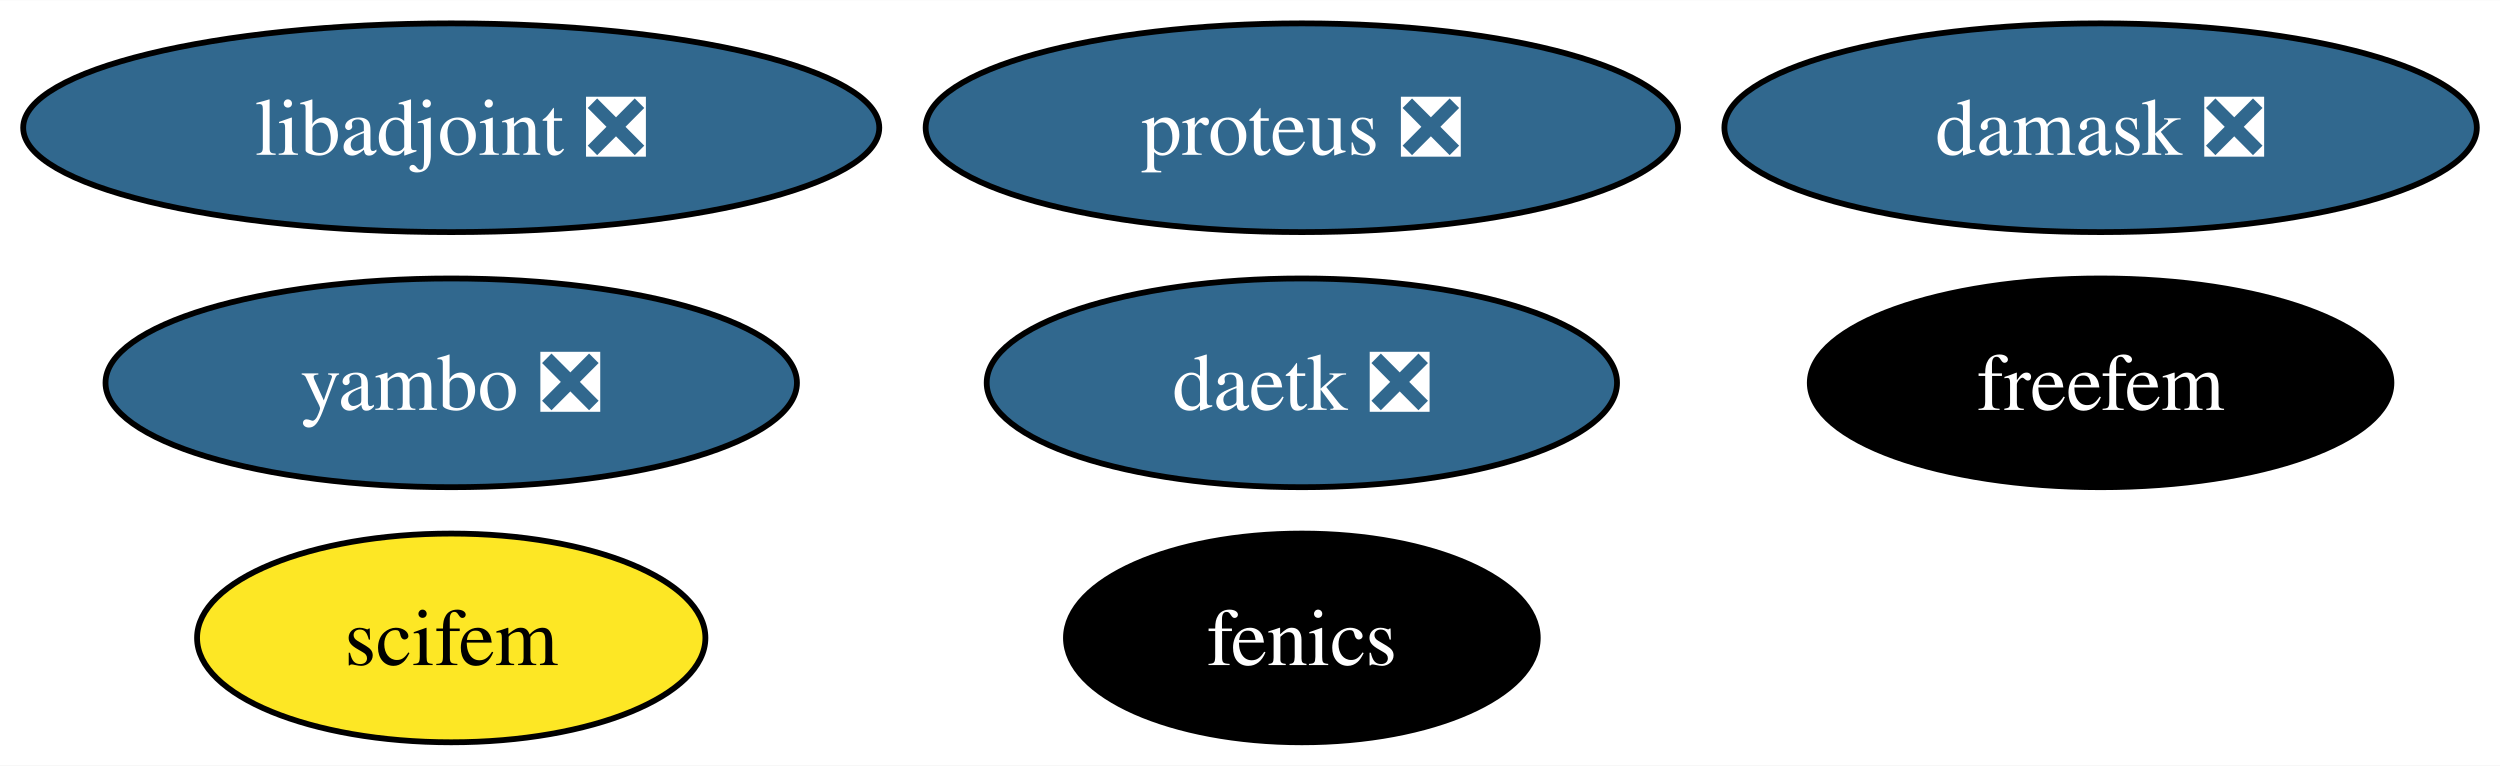
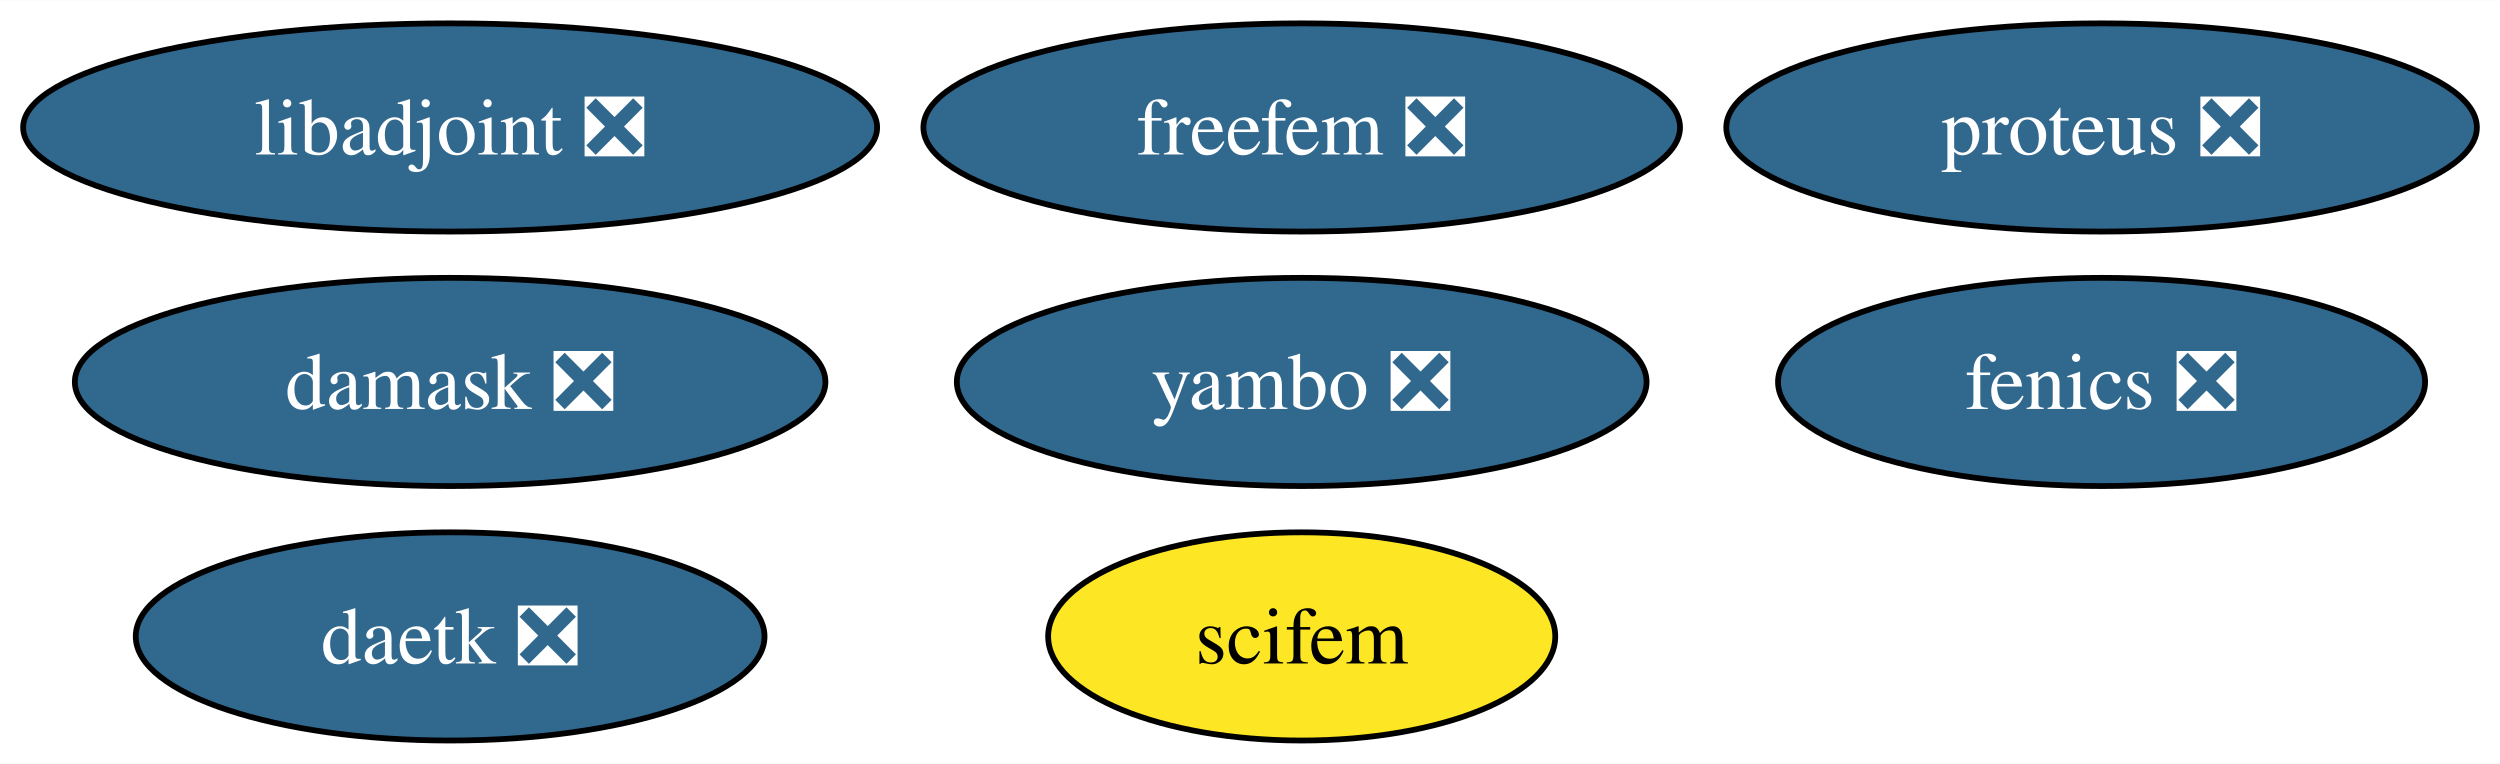
- <svg xmlns="http://www.w3.org/2000/svg" xmlns:xlink="http://www.w3.org/1999/xlink" width="431pt" height="132pt" viewBox="0.00 0.00 431.21 132.00">
+ <svg xmlns="http://www.w3.org/2000/svg" xmlns:xlink="http://www.w3.org/1999/xlink" width="432pt" height="132pt" viewBox="0.00 0.00 432.26 132.00">
  <g id="graph0" class="graph" transform="scale(1 1) rotate(0) translate(4 128)">
-     <polygon fill="white" stroke="none" points="-4,4 -4,-128 427.21,-128 427.21,4 -4,4" />
+     <polygon fill="white" stroke="none" points="-4,4 -4,-128 428.26,-128 428.26,4 -4,4" />
    <g id="node1" class="node">
      <g id="a_node1">
-         <a xlink:href="https://github.com/conda-forge/fenics-feedstock" xlink:title="fenics">
-           <ellipse fill="#000000" stroke="black" cx="220.55" cy="-18" rx="40.69" ry="18" />
-           <text text-anchor="middle" x="220.55" y="-13.32" font-family="Times,serif" font-size="14.00" fill="white">fenics</text>
+         <a xlink:href="https://github.com/conda-forge/fenics-feedstock/pull/232" xlink:title="fenics ❎">
+           <ellipse fill="#31688e" stroke="black" cx="359.37" cy="-62" rx="55.94" ry="18" />
+           <text text-anchor="middle" x="359.37" y="-57.33" font-family="Times,serif" font-size="14.00" fill="white">fenics ❎</text>
        </a>
      </g>
    </g>
    <g id="node2" class="node">
      <g id="a_node2">
        <a xlink:href="https://github.com/conda-forge/libadjoint-feedstock/pull/43" xlink:title="libadjoint ❎">
          <ellipse fill="#31688e" stroke="black" cx="73.83" cy="-106" rx="73.83" ry="18" />
          <text text-anchor="middle" x="73.83" y="-101.33" font-family="Times,serif" font-size="14.00" fill="white">libadjoint ❎</text>
        </a>
      </g>
    </g>
    <g id="node3" class="node">
      <g id="a_node3">
        <a xlink:href="https://github.com/conda-forge/daetk-feedstock/pull/19" xlink:title="daetk ❎">
-           <ellipse fill="#31688e" stroke="black" cx="220.55" cy="-62" rx="54.36" ry="18" />
-           <text text-anchor="middle" x="220.55" y="-57.33" font-family="Times,serif" font-size="14.00" fill="white">daetk ❎</text>
+           <ellipse fill="#31688e" stroke="black" cx="73.83" cy="-18" rx="54.36" ry="18" />
+           <text text-anchor="middle" x="73.83" y="-13.32" font-family="Times,serif" font-size="14.00" fill="white">daetk ❎</text>
        </a>
      </g>
    </g>
    <g id="node4" class="node">
      <g id="a_node4">
        <a xlink:href="https://github.com/conda-forge/proteus-feedstock/pull/72" xlink:title="proteus ❎">
-           <ellipse fill="#31688e" stroke="black" cx="220.55" cy="-106" rx="64.89" ry="18" />
-           <text text-anchor="middle" x="220.55" y="-101.33" font-family="Times,serif" font-size="14.00" fill="white">proteus ❎</text>
+           <ellipse fill="#31688e" stroke="black" cx="359.37" cy="-106" rx="64.89" ry="18" />
+           <text text-anchor="middle" x="359.37" y="-101.33" font-family="Times,serif" font-size="14.00" fill="white">proteus ❎</text>
        </a>
      </g>
    </g>
    <g id="node5" class="node">
      <g id="a_node5">
        <a xlink:href="https://github.com/conda-forge/damask-feedstock/pull/165" xlink:title="damask ❎">
-           <ellipse fill="#31688e" stroke="black" cx="358.32" cy="-106" rx="64.89" ry="18" />
-           <text text-anchor="middle" x="358.32" y="-101.33" font-family="Times,serif" font-size="14.00" fill="white">damask ❎</text>
+           <ellipse fill="#31688e" stroke="black" cx="73.83" cy="-62" rx="64.89" ry="18" />
+           <text text-anchor="middle" x="73.83" y="-57.33" font-family="Times,serif" font-size="14.00" fill="white">damask ❎</text>
        </a>
      </g>
    </g>
    <g id="node6" class="node">
      <g id="a_node6">
        <a xlink:href="https://github.com/conda-forge/yambo-feedstock/pull/34" xlink:title="yambo ❎">
-           <ellipse fill="#31688e" stroke="black" cx="73.83" cy="-62" rx="59.63" ry="18" />
-           <text text-anchor="middle" x="73.83" y="-57.33" font-family="Times,serif" font-size="14.00" fill="white">yambo ❎</text>
+           <ellipse fill="#31688e" stroke="black" cx="221.07" cy="-62" rx="59.63" ry="18" />
+           <text text-anchor="middle" x="221.07" y="-57.33" font-family="Times,serif" font-size="14.00" fill="white">yambo ❎</text>
        </a>
      </g>
    </g>
    <g id="node7" class="node">
      <g id="a_node7">
-         <a xlink:href="https://github.com/conda-forge/freefem-feedstock" xlink:title="freefem">
-           <ellipse fill="#000000" stroke="black" cx="358.32" cy="-62" rx="50.16" ry="18" />
-           <text text-anchor="middle" x="358.32" y="-57.33" font-family="Times,serif" font-size="14.00" fill="white">freefem</text>
+         <a xlink:href="https://github.com/conda-forge/freefem-feedstock/pull/34" xlink:title="freefem ❎">
+           <ellipse fill="#31688e" stroke="black" cx="221.07" cy="-106" rx="65.41" ry="18" />
+           <text text-anchor="middle" x="221.07" y="-101.33" font-family="Times,serif" font-size="14.00" fill="white">freefem ❎</text>
        </a>
      </g>
    </g>
    <g id="node8" class="node">
      <g id="a_node8">
        <a xlink:href="https://github.com/conda-forge/scifem-feedstock" xlink:title="scifem">
-           <ellipse fill="#fde725" stroke="black" cx="73.83" cy="-18" rx="43.84" ry="18" />
-           <text text-anchor="middle" x="73.83" y="-13.32" font-family="Times,serif" font-size="14.00">scifem</text>
+           <ellipse fill="#fde725" stroke="black" cx="221.07" cy="-18" rx="43.84" ry="18" />
+           <text text-anchor="middle" x="221.07" y="-13.32" font-family="Times,serif" font-size="14.00">scifem</text>
        </a>
      </g>
    </g>
  </g>
</svg>
